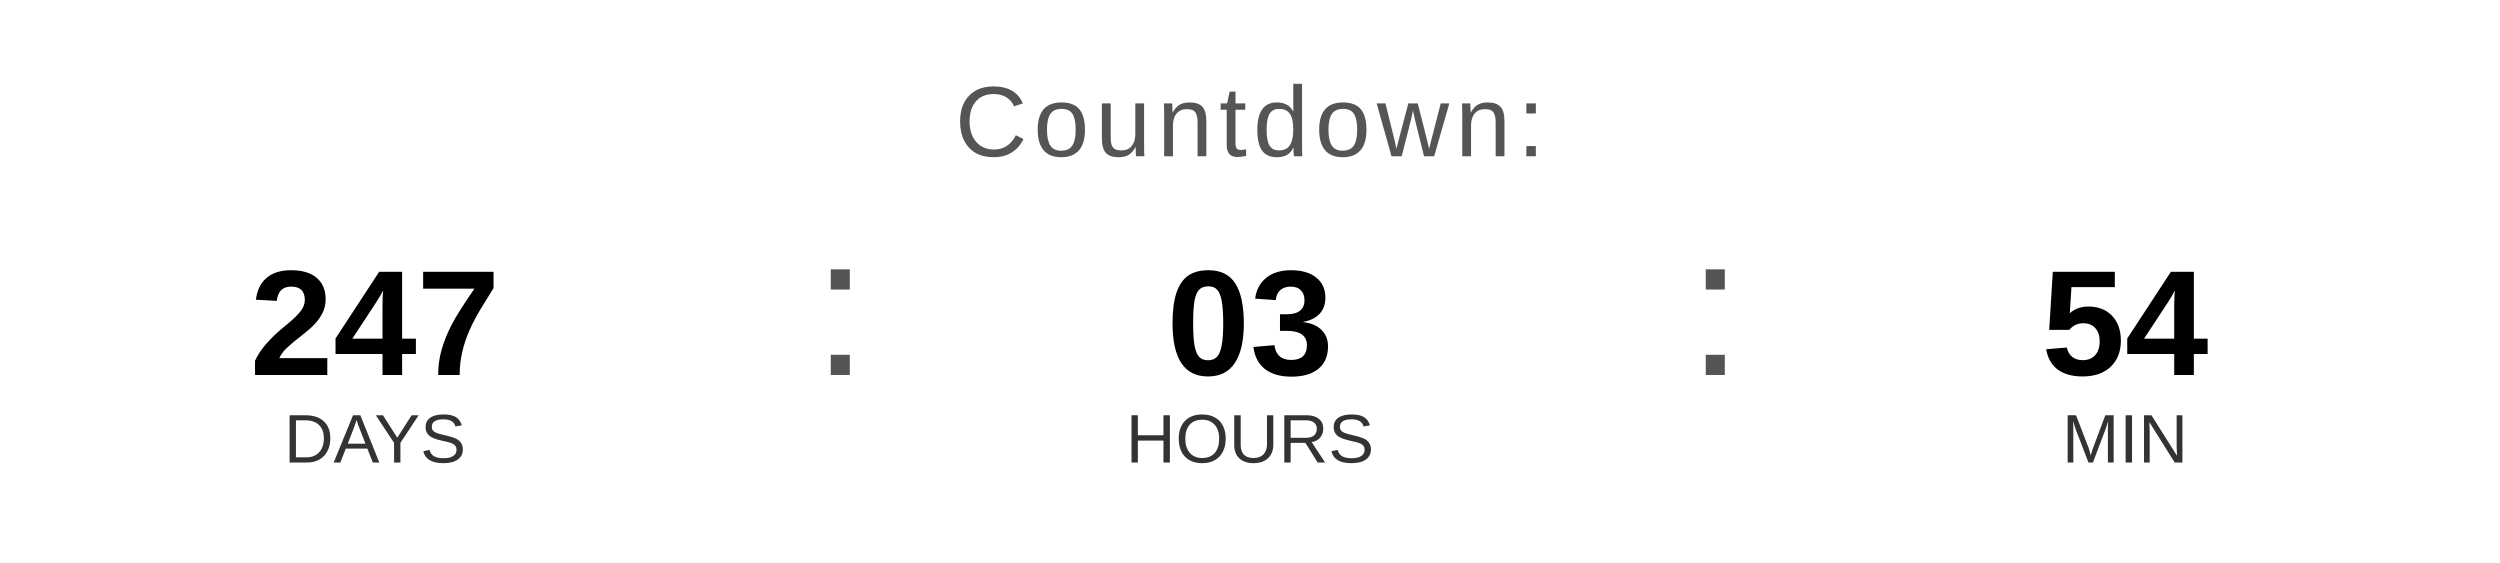
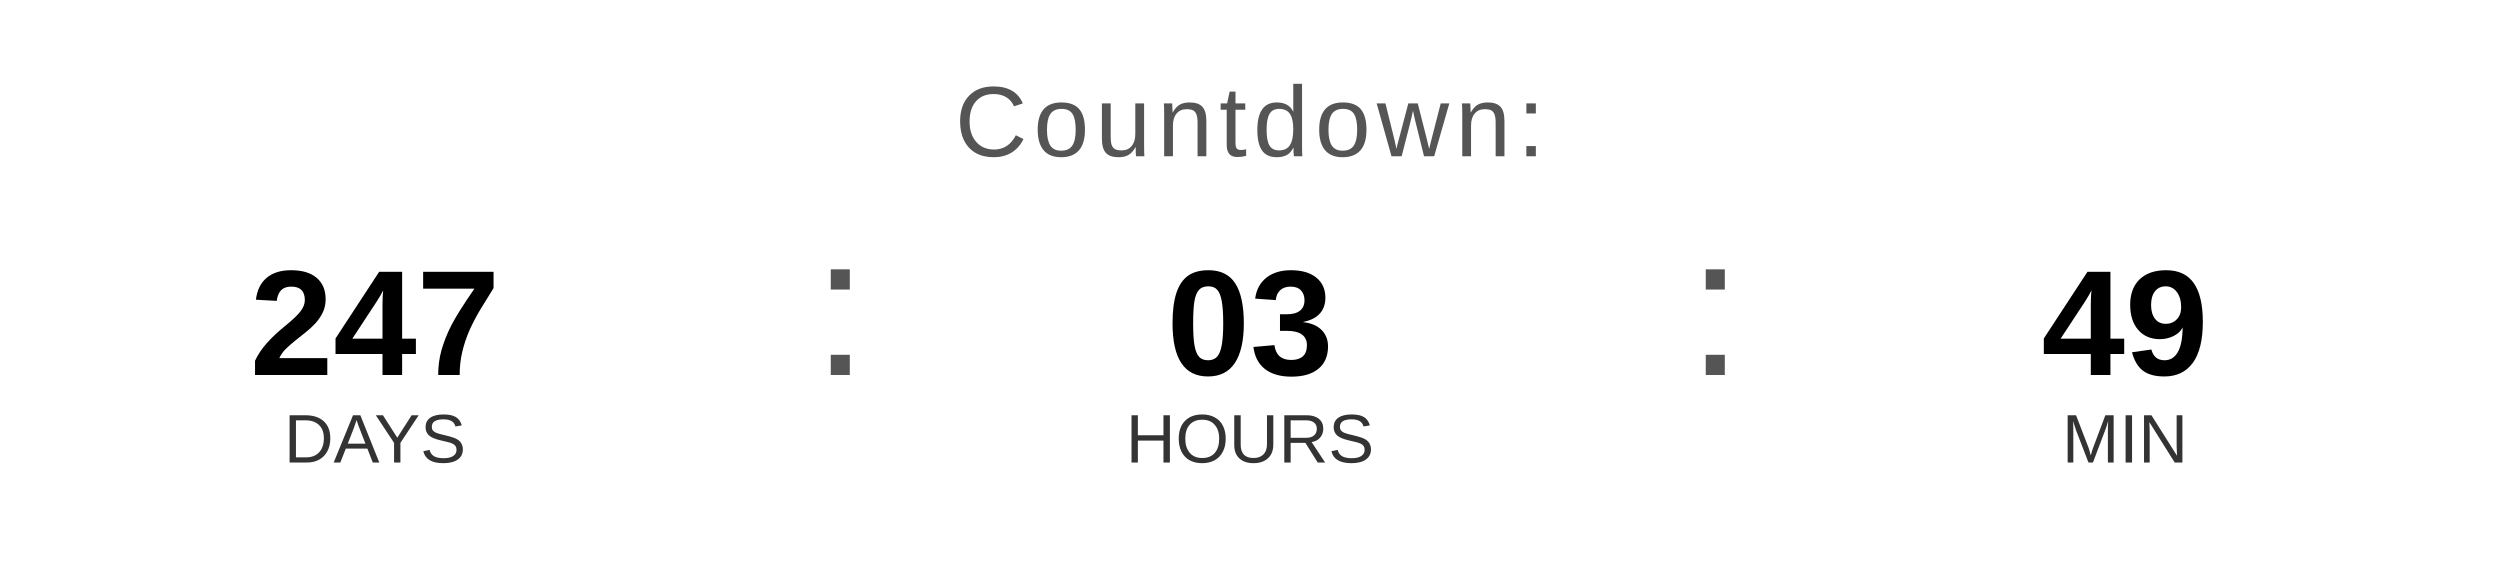
<svg xmlns="http://www.w3.org/2000/svg" width="400" height="90" viewBox="0 0 400 90">
  <text x="200" y="25" font-family="Arial, Helvetica, sans-serif" font-size="16" fill="#555555" text-anchor="middle" letter-spacing="1">
    Countdown:
  </text>
  <text x="60" y="60" font-family="Arial, Helvetica, sans-serif" font-size="24" font-weight="bold" fill="#000000" text-anchor="middle">247</text>
  <text x="60" y="74" font-family="Arial, Helvetica, sans-serif" font-size="11" fill="#333333" text-anchor="middle">DAYS</text>
  <text x="130" y="60" font-family="Arial, sans-serif" font-size="32" fill="#555555">:</text>
  <text x="200" y="60" font-family="Arial, Helvetica, sans-serif" font-size="24" font-weight="bold" fill="#000000" text-anchor="middle">03</text>
  <text x="200" y="74" font-family="Arial, Helvetica, sans-serif" font-size="11" fill="#333333" text-anchor="middle">HOURS</text>
  <text x="270" y="60" font-family="Arial, sans-serif" font-size="32" fill="#555555">:</text>
-   <text x="340" y="60" font-family="Arial, Helvetica, sans-serif" font-size="24" font-weight="bold" fill="#000000" text-anchor="middle">54</text>
+   <text x="340" y="60" font-family="Arial, Helvetica, sans-serif" font-size="24" font-weight="bold" fill="#000000" text-anchor="middle">49</text>
  <text x="340" y="74" font-family="Arial, Helvetica, sans-serif" font-size="11" fill="#333333" text-anchor="middle">MIN</text>
</svg>
